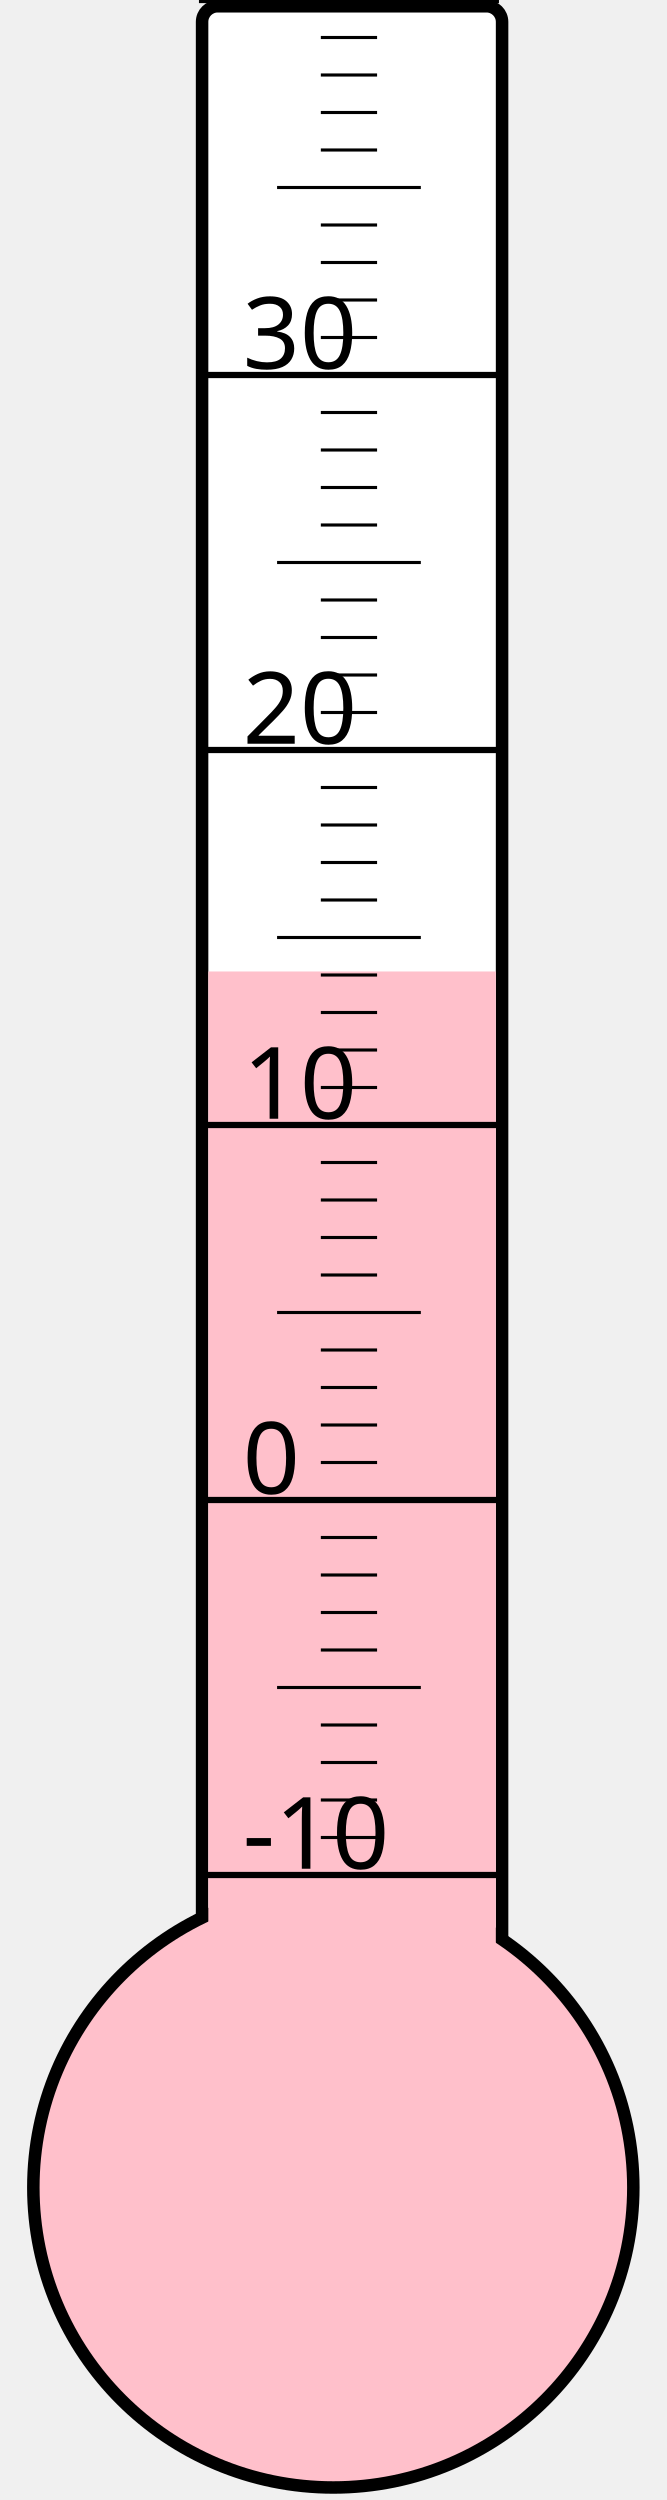
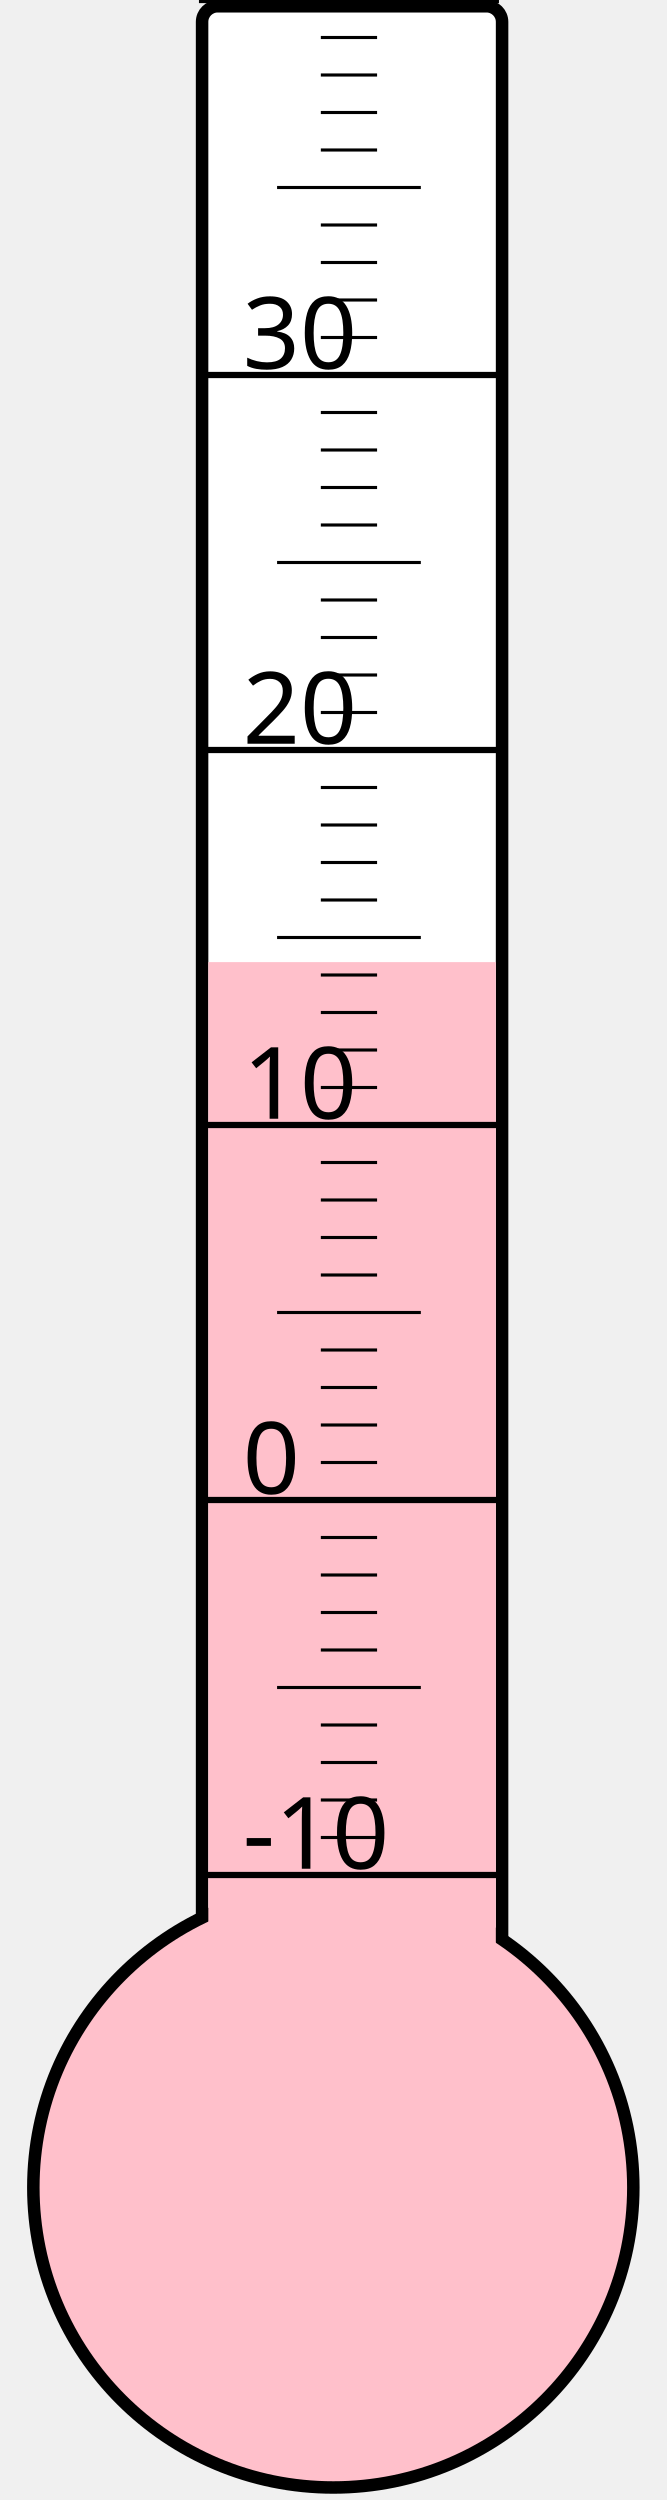
<svg xmlns="http://www.w3.org/2000/svg" width="40px" height="150px" viewBox="0 0 200 800">
  <rect width="200" height="800" x="0" y="0" style="fill: #ffffeb; fill-opacity: 0;" />
  <rect width="96" height="680" x="58" y="2" rx="5" ry="5" style="fill: white; fill-opacity: 1; stroke: black; stroke-width: 4;" />
  <circle cx="100" cy="700" r="96" style="fill: pink; stroke: black; stroke-width: 4;" />
-   <rect width="92" height="389.125" x="60" y="310.875" style="fill: pink; fill-opacity: 1; stroke-width: 0;" />
+   <rect width="92" height="392.125" x="60" y="307.875" style="fill: pink; fill-opacity: 1; stroke-width: 0;" />
  <text x="71" y="598" style="font-family: sans-serif; font-size: 24pt;">-10</text>
  <text x="71" y="478" style="font-family: sans-serif; font-size: 24pt;">0</text>
  <text x="71" y="358" style="font-family: sans-serif; font-size: 24pt;">10</text>
  <text x="71" y="238" style="font-family: sans-serif; font-size: 24pt;">20</text>
  <text x="71" y="118" style="font-family: sans-serif; font-size: 24pt;">30</text>
  <g style="stroke: black;">
    <line x1="57" y1="600" x2="153" y2="600" style="stroke-width: 2;" />
    <line x1="96" y1="588" x2="114" y2="588" style="stroke-width: 1;" />
    <line x1="96" y1="576" x2="114" y2="576" style="stroke-width: 1;" />
    <line x1="96" y1="564" x2="114" y2="564" style="stroke-width: 1;" />
    <line x1="96" y1="552" x2="114" y2="552" style="stroke-width: 1;" />
    <line x1="82" y1="540" x2="128" y2="540" style="stroke-width: 1;" />
    <line x1="96" y1="528" x2="114" y2="528" style="stroke-width: 1;" />
    <line x1="96" y1="516" x2="114" y2="516" style="stroke-width: 1;" />
    <line x1="96" y1="504" x2="114" y2="504" style="stroke-width: 1;" />
    <line x1="96" y1="492" x2="114" y2="492" style="stroke-width: 1;" />
    <line x1="57" y1="480" x2="153" y2="480" style="stroke-width: 2;" />
    <line x1="96" y1="468" x2="114" y2="468" style="stroke-width: 1;" />
    <line x1="96" y1="456" x2="114" y2="456" style="stroke-width: 1;" />
    <line x1="96" y1="444" x2="114" y2="444" style="stroke-width: 1;" />
    <line x1="96" y1="432" x2="114" y2="432" style="stroke-width: 1;" />
    <line x1="82" y1="420" x2="128" y2="420" style="stroke-width: 1;" />
    <line x1="96" y1="408" x2="114" y2="408" style="stroke-width: 1;" />
    <line x1="96" y1="396" x2="114" y2="396" style="stroke-width: 1;" />
    <line x1="96" y1="384" x2="114" y2="384" style="stroke-width: 1;" />
    <line x1="96" y1="372" x2="114" y2="372" style="stroke-width: 1;" />
    <line x1="57" y1="360" x2="153" y2="360" style="stroke-width: 2;" />
    <line x1="96" y1="348" x2="114" y2="348" style="stroke-width: 1;" />
    <line x1="96" y1="336" x2="114" y2="336" style="stroke-width: 1;" />
    <line x1="96" y1="324" x2="114" y2="324" style="stroke-width: 1;" />
    <line x1="96" y1="312" x2="114" y2="312" style="stroke-width: 1;" />
    <line x1="82" y1="300" x2="128" y2="300" style="stroke-width: 1;" />
    <line x1="96" y1="288" x2="114" y2="288" style="stroke-width: 1;" />
    <line x1="96" y1="276" x2="114" y2="276" style="stroke-width: 1;" />
    <line x1="96" y1="264" x2="114" y2="264" style="stroke-width: 1;" />
    <line x1="96" y1="252" x2="114" y2="252" style="stroke-width: 1;" />
    <line x1="57" y1="240" x2="153" y2="240" style="stroke-width: 2;" />
    <line x1="96" y1="228" x2="114" y2="228" style="stroke-width: 1;" />
    <line x1="96" y1="216" x2="114" y2="216" style="stroke-width: 1;" />
    <line x1="96" y1="204" x2="114" y2="204" style="stroke-width: 1;" />
    <line x1="96" y1="192" x2="114" y2="192" style="stroke-width: 1;" />
    <line x1="82" y1="180" x2="128" y2="180" style="stroke-width: 1;" />
    <line x1="96" y1="168" x2="114" y2="168" style="stroke-width: 1;" />
    <line x1="96" y1="156" x2="114" y2="156" style="stroke-width: 1;" />
    <line x1="96" y1="144" x2="114" y2="144" style="stroke-width: 1;" />
    <line x1="96" y1="132" x2="114" y2="132" style="stroke-width: 1;" />
    <line x1="57" y1="120" x2="153" y2="120" style="stroke-width: 2;" />
    <line x1="96" y1="108" x2="114" y2="108" style="stroke-width: 1;" />
    <line x1="96" y1="96" x2="114" y2="96" style="stroke-width: 1;" />
    <line x1="96" y1="84" x2="114" y2="84" style="stroke-width: 1;" />
    <line x1="96" y1="72" x2="114" y2="72" style="stroke-width: 1;" />
    <line x1="82" y1="60" x2="128" y2="60" style="stroke-width: 1;" />
    <line x1="96" y1="48" x2="114" y2="48" style="stroke-width: 1;" />
    <line x1="96" y1="36" x2="114" y2="36" style="stroke-width: 1;" />
    <line x1="96" y1="24" x2="114" y2="24" style="stroke-width: 1;" />
    <line x1="96" y1="12" x2="114" y2="12" style="stroke-width: 1;" />
    <line x1="57" y1="0" x2="153" y2="0" style="stroke-width: 2;" />
  </g>
</svg>
